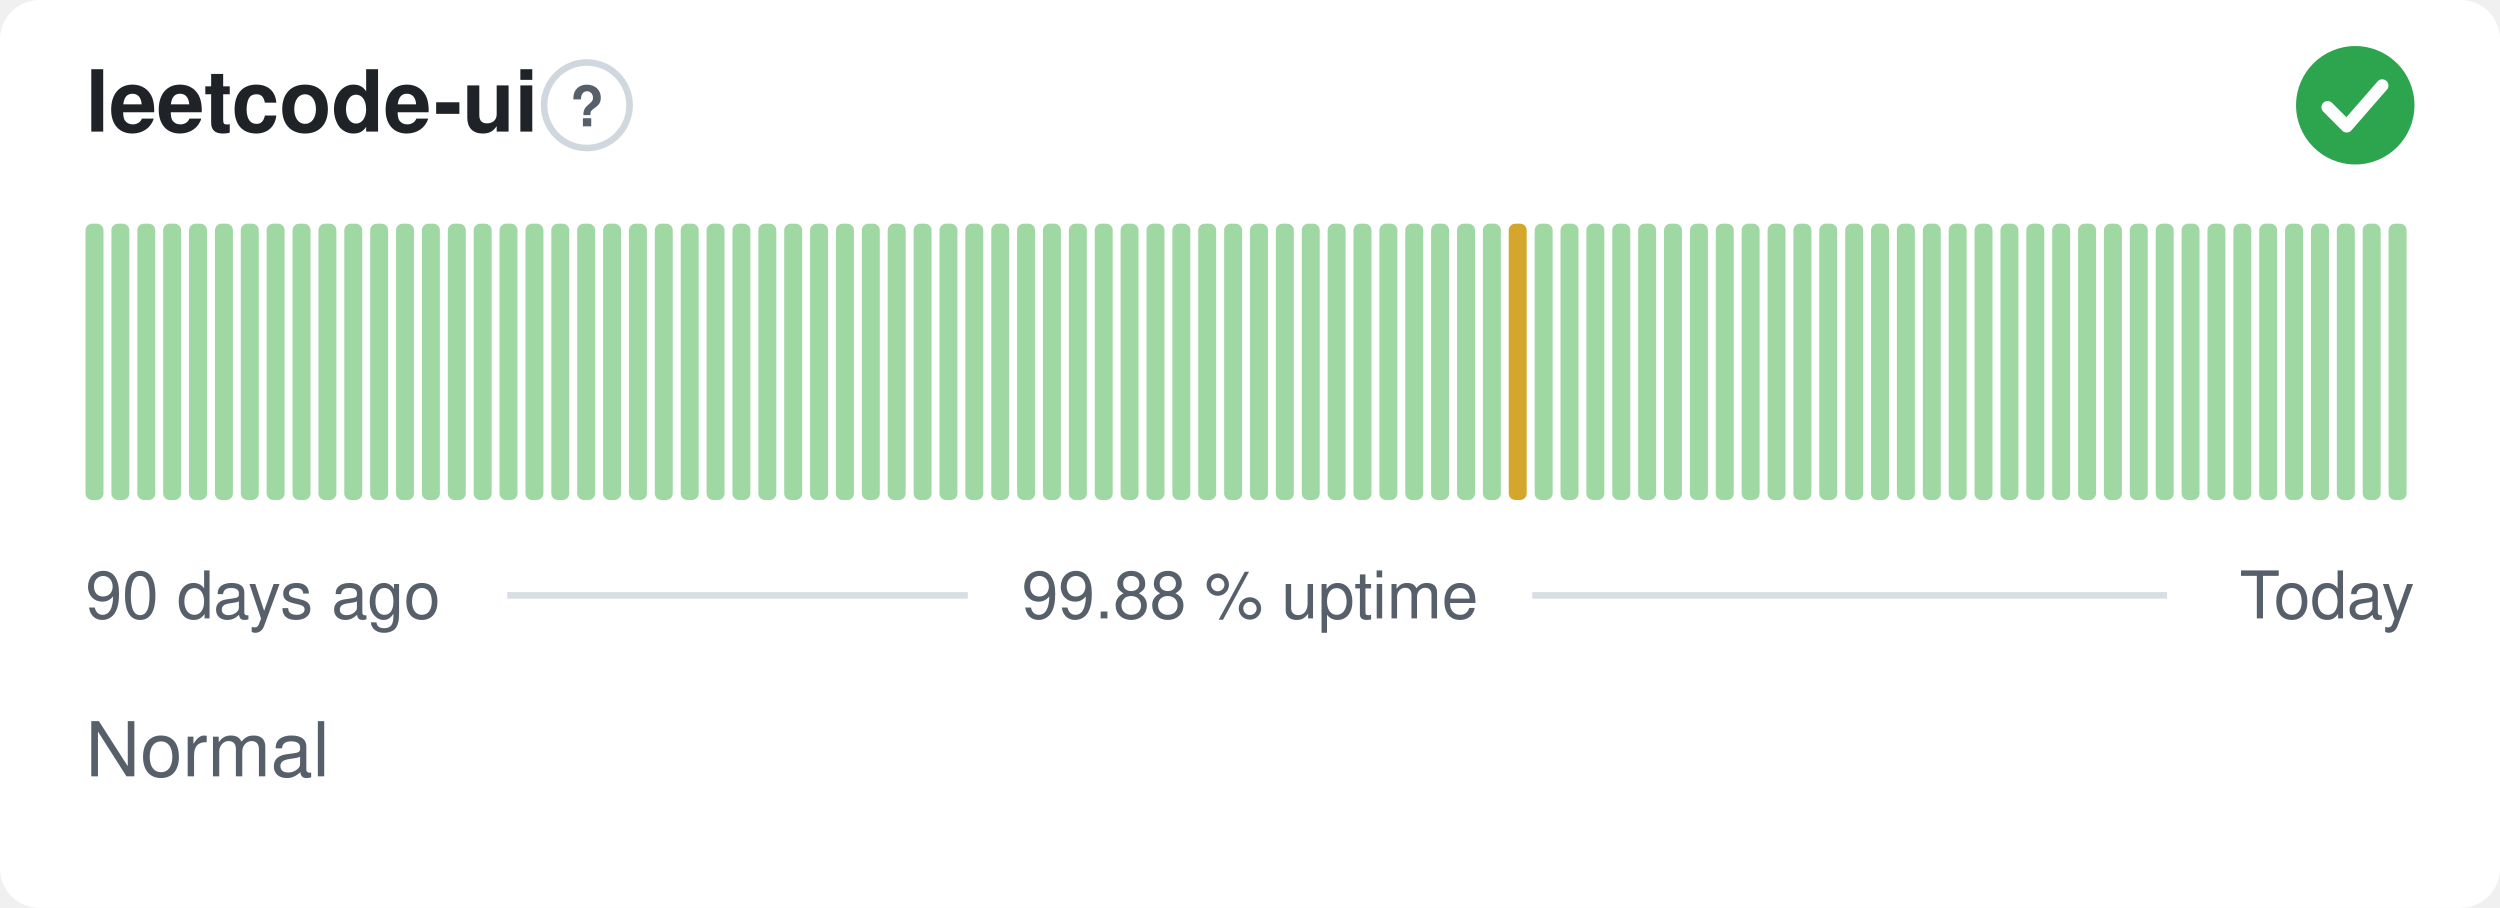
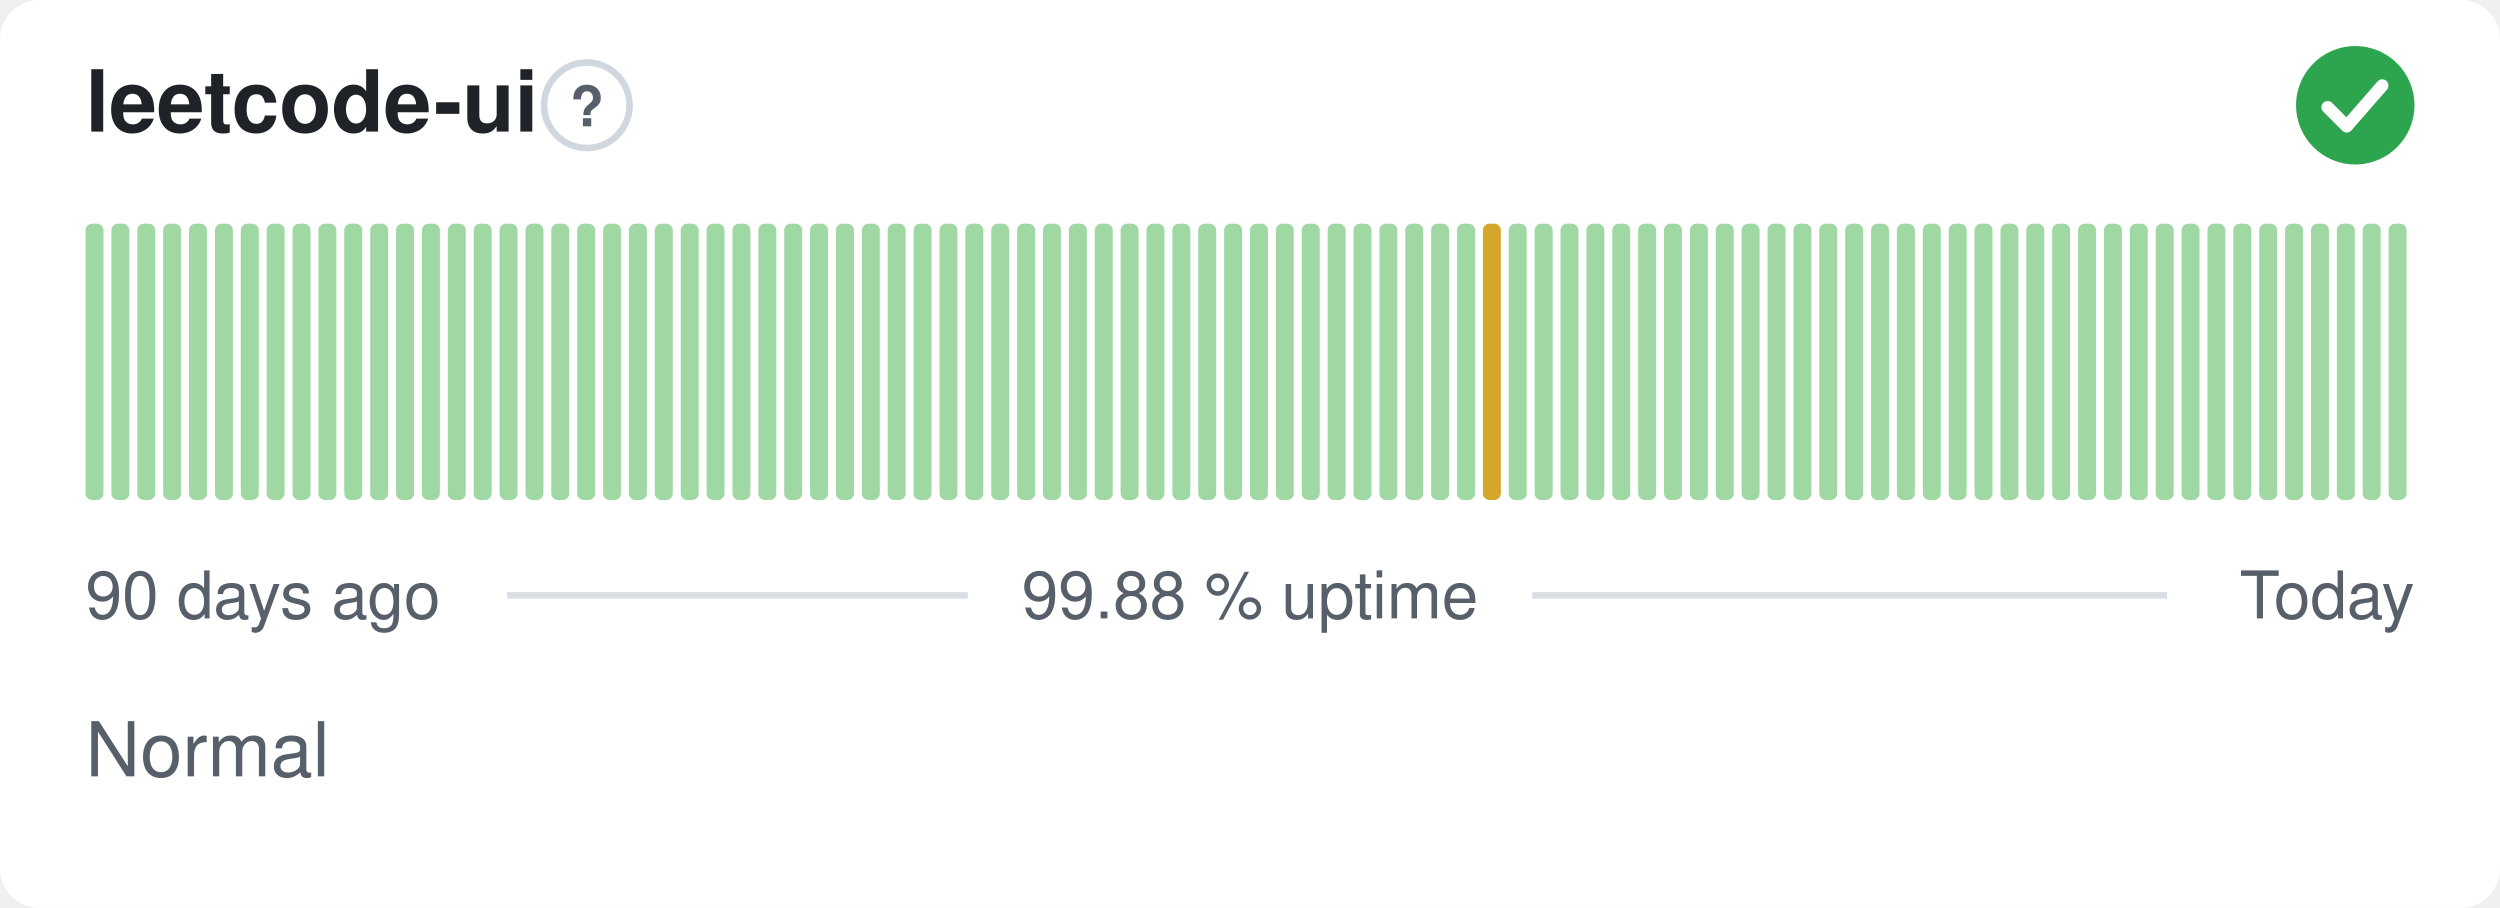
<svg xmlns="http://www.w3.org/2000/svg" width="380" height="138" viewBox="0 0 380 138" role="img" aria-label="leetcode-ui: Normal, 99.88 % uptime over the last 90 days" font-family="-apple-system,BlinkMacSystemFont,'Segoe UI',Helvetica,Arial,sans-serif">
  <style>
    @media (prefers-color-scheme: dark) {
      .bg { fill: #0d1117 }
      .title { fill: #e6edf3 }
      .muted { fill: #8b949e }
      .hint { stroke: #30363d }
      .rule { stroke: #30363d }
      .nodata { fill: #21262d }
    }
  </style>
  <rect class="bg" width="380" height="138" rx="6" fill="#ffffff" />
  <text class="title" x="13" y="20" font-size="13" font-weight="600" fill="#1f2328">leetcode-ui</text>
  <circle class="hint" cx="89.2" cy="16" r="6.5" fill="none" stroke="#d0d7de" stroke-width="1" />
  <text class="muted" x="89.2" y="19.2" text-anchor="middle" font-size="8.5" font-weight="700" fill="#57606a">?</text>
  <circle cx="358" cy="16" r="9" fill="#2da44e" />
  <path d="M353.80 16.30l2.90 2.90 5.40 -6.20" fill="none" stroke="#fff" stroke-width="1.89" stroke-linecap="round" stroke-linejoin="round" />
  <rect x="13.00" y="34.00" width="2.73" height="42.00" rx="1" fill="#9fd8a3" />
  <rect x="16.93" y="34.00" width="2.73" height="42.00" rx="1" fill="#9fd8a3" />
  <rect x="20.87" y="34.00" width="2.73" height="42.00" rx="1" fill="#9fd8a3" />
  <rect x="24.80" y="34.00" width="2.73" height="42.00" rx="1" fill="#9fd8a3" />
  <rect x="28.73" y="34.00" width="2.73" height="42.00" rx="1" fill="#9fd8a3" />
  <rect x="32.67" y="34.00" width="2.73" height="42.00" rx="1" fill="#9fd8a3" />
  <rect x="36.60" y="34.00" width="2.73" height="42.00" rx="1" fill="#9fd8a3" />
  <rect x="40.53" y="34.00" width="2.73" height="42.00" rx="1" fill="#9fd8a3" />
  <rect x="44.47" y="34.00" width="2.73" height="42.00" rx="1" fill="#9fd8a3" />
  <rect x="48.40" y="34.00" width="2.73" height="42.00" rx="1" fill="#9fd8a3" />
  <rect x="52.33" y="34.00" width="2.73" height="42.00" rx="1" fill="#9fd8a3" />
  <rect x="56.27" y="34.00" width="2.73" height="42.00" rx="1" fill="#9fd8a3" />
  <rect x="60.20" y="34.00" width="2.73" height="42.00" rx="1" fill="#9fd8a3" />
  <rect x="64.13" y="34.00" width="2.73" height="42.00" rx="1" fill="#9fd8a3" />
  <rect x="68.07" y="34.00" width="2.73" height="42.00" rx="1" fill="#9fd8a3" />
  <rect x="72.00" y="34.00" width="2.73" height="42.00" rx="1" fill="#9fd8a3" />
  <rect x="75.93" y="34.00" width="2.73" height="42.00" rx="1" fill="#9fd8a3" />
  <rect x="79.87" y="34.00" width="2.73" height="42.00" rx="1" fill="#9fd8a3" />
  <rect x="83.80" y="34.00" width="2.73" height="42.00" rx="1" fill="#9fd8a3" />
  <rect x="87.73" y="34.00" width="2.73" height="42.00" rx="1" fill="#9fd8a3" />
  <rect x="91.67" y="34.00" width="2.73" height="42.00" rx="1" fill="#9fd8a3" />
  <rect x="95.60" y="34.00" width="2.73" height="42.00" rx="1" fill="#9fd8a3" />
  <rect x="99.53" y="34.00" width="2.73" height="42.00" rx="1" fill="#9fd8a3" />
  <rect x="103.47" y="34.00" width="2.73" height="42.00" rx="1" fill="#9fd8a3" />
  <rect x="107.40" y="34.00" width="2.73" height="42.00" rx="1" fill="#9fd8a3" />
  <rect x="111.33" y="34.00" width="2.73" height="42.00" rx="1" fill="#9fd8a3" />
  <rect x="115.27" y="34.00" width="2.73" height="42.00" rx="1" fill="#9fd8a3" />
  <rect x="119.20" y="34.00" width="2.73" height="42.00" rx="1" fill="#9fd8a3" />
  <rect x="123.13" y="34.00" width="2.73" height="42.00" rx="1" fill="#9fd8a3" />
  <rect x="127.07" y="34.00" width="2.73" height="42.00" rx="1" fill="#9fd8a3" />
  <rect x="131.00" y="34.00" width="2.73" height="42.00" rx="1" fill="#9fd8a3" />
  <rect x="134.93" y="34.00" width="2.73" height="42.00" rx="1" fill="#9fd8a3" />
  <rect x="138.87" y="34.00" width="2.73" height="42.00" rx="1" fill="#9fd8a3" />
  <rect x="142.80" y="34.00" width="2.73" height="42.00" rx="1" fill="#9fd8a3" />
  <rect x="146.73" y="34.00" width="2.73" height="42.00" rx="1" fill="#9fd8a3" />
  <rect x="150.67" y="34.00" width="2.73" height="42.00" rx="1" fill="#9fd8a3" />
  <rect x="154.60" y="34.00" width="2.73" height="42.00" rx="1" fill="#9fd8a3" />
  <rect x="158.53" y="34.00" width="2.73" height="42.00" rx="1" fill="#9fd8a3" />
  <rect x="162.47" y="34.00" width="2.73" height="42.00" rx="1" fill="#9fd8a3" />
  <rect x="166.40" y="34.00" width="2.73" height="42.00" rx="1" fill="#9fd8a3" />
  <rect x="170.33" y="34.00" width="2.73" height="42.00" rx="1" fill="#9fd8a3" />
  <rect x="174.27" y="34.00" width="2.73" height="42.00" rx="1" fill="#9fd8a3" />
  <rect x="178.20" y="34.00" width="2.73" height="42.00" rx="1" fill="#9fd8a3" />
  <rect x="182.13" y="34.00" width="2.73" height="42.00" rx="1" fill="#9fd8a3" />
  <rect x="186.07" y="34.00" width="2.73" height="42.00" rx="1" fill="#9fd8a3" />
  <rect x="190.00" y="34.00" width="2.73" height="42.00" rx="1" fill="#9fd8a3" />
  <rect x="193.93" y="34.00" width="2.73" height="42.00" rx="1" fill="#9fd8a3" />
  <rect x="197.87" y="34.00" width="2.73" height="42.00" rx="1" fill="#9fd8a3" />
  <rect x="201.80" y="34.00" width="2.73" height="42.00" rx="1" fill="#9fd8a3" />
  <rect x="205.73" y="34.00" width="2.73" height="42.00" rx="1" fill="#9fd8a3" />
  <rect x="209.67" y="34.00" width="2.73" height="42.00" rx="1" fill="#9fd8a3" />
  <rect x="213.60" y="34.00" width="2.73" height="42.00" rx="1" fill="#9fd8a3" />
  <rect x="217.53" y="34.00" width="2.73" height="42.00" rx="1" fill="#9fd8a3" />
  <rect x="221.47" y="34.00" width="2.73" height="42.00" rx="1" fill="#9fd8a3" />
-   <rect x="225.40" y="34.00" width="2.73" height="42.00" rx="1" fill="#9fd8a3" />
-   <rect x="229.33" y="34.00" width="2.73" height="42.00" rx="1" fill="#d4a72c" />
+   <rect x="225.40" y="34.00" width="2.73" height="42.00" rx="1" fill="#d4a72c" />
+   <rect x="229.33" y="34.00" width="2.73" height="42.00" rx="1" fill="#9fd8a3" />
  <rect x="233.27" y="34.00" width="2.73" height="42.00" rx="1" fill="#9fd8a3" />
  <rect x="237.20" y="34.00" width="2.73" height="42.00" rx="1" fill="#9fd8a3" />
  <rect x="241.13" y="34.00" width="2.73" height="42.00" rx="1" fill="#9fd8a3" />
  <rect x="245.07" y="34.00" width="2.73" height="42.00" rx="1" fill="#9fd8a3" />
  <rect x="249.00" y="34.00" width="2.73" height="42.00" rx="1" fill="#9fd8a3" />
  <rect x="252.93" y="34.00" width="2.73" height="42.00" rx="1" fill="#9fd8a3" />
  <rect x="256.87" y="34.00" width="2.73" height="42.00" rx="1" fill="#9fd8a3" />
  <rect x="260.80" y="34.00" width="2.73" height="42.00" rx="1" fill="#9fd8a3" />
  <rect x="264.73" y="34.00" width="2.73" height="42.00" rx="1" fill="#9fd8a3" />
  <rect x="268.67" y="34.00" width="2.73" height="42.00" rx="1" fill="#9fd8a3" />
  <rect x="272.60" y="34.00" width="2.73" height="42.00" rx="1" fill="#9fd8a3" />
  <rect x="276.53" y="34.00" width="2.73" height="42.00" rx="1" fill="#9fd8a3" />
  <rect x="280.47" y="34.00" width="2.73" height="42.00" rx="1" fill="#9fd8a3" />
  <rect x="284.40" y="34.00" width="2.73" height="42.00" rx="1" fill="#9fd8a3" />
  <rect x="288.33" y="34.00" width="2.73" height="42.00" rx="1" fill="#9fd8a3" />
  <rect x="292.27" y="34.00" width="2.73" height="42.00" rx="1" fill="#9fd8a3" />
  <rect x="296.20" y="34.00" width="2.73" height="42.00" rx="1" fill="#9fd8a3" />
  <rect x="300.13" y="34.00" width="2.73" height="42.00" rx="1" fill="#9fd8a3" />
  <rect x="304.07" y="34.00" width="2.73" height="42.00" rx="1" fill="#9fd8a3" />
  <rect x="308.00" y="34.00" width="2.73" height="42.00" rx="1" fill="#9fd8a3" />
  <rect x="311.93" y="34.00" width="2.73" height="42.00" rx="1" fill="#9fd8a3" />
  <rect x="315.87" y="34.00" width="2.73" height="42.00" rx="1" fill="#9fd8a3" />
  <rect x="319.80" y="34.00" width="2.73" height="42.00" rx="1" fill="#9fd8a3" />
  <rect x="323.73" y="34.00" width="2.73" height="42.00" rx="1" fill="#9fd8a3" />
  <rect x="327.67" y="34.00" width="2.73" height="42.00" rx="1" fill="#9fd8a3" />
  <rect x="331.60" y="34.00" width="2.73" height="42.00" rx="1" fill="#9fd8a3" />
  <rect x="335.53" y="34.00" width="2.73" height="42.00" rx="1" fill="#9fd8a3" />
  <rect x="339.47" y="34.00" width="2.73" height="42.00" rx="1" fill="#9fd8a3" />
  <rect x="343.40" y="34.00" width="2.73" height="42.00" rx="1" fill="#9fd8a3" />
  <rect x="347.33" y="34.00" width="2.73" height="42.00" rx="1" fill="#9fd8a3" />
  <rect x="351.27" y="34.00" width="2.73" height="42.00" rx="1" fill="#9fd8a3" />
  <rect x="355.20" y="34.00" width="2.73" height="42.00" rx="1" fill="#9fd8a3" />
  <rect x="359.13" y="34.00" width="2.73" height="42.00" rx="1" fill="#9fd8a3" />
  <rect x="363.07" y="34.00" width="2.73" height="42.00" rx="1" fill="#9fd8a3" />
  <text class="muted" x="13" y="94" font-size="10" fill="#57606a">90 days ago</text>
  <text class="muted" x="190" y="94" text-anchor="middle" font-size="10" fill="#57606a">99.88 % uptime</text>
  <text class="muted" x="367" y="94" text-anchor="end" font-size="10" fill="#57606a">Today</text>
  <line class="rule" x1="77.1" y1="90.5" x2="147.1" y2="90.5" stroke="#d8dee4" stroke-width="1" />
  <line class="rule" x1="232.9" y1="90.5" x2="329.4" y2="90.5" stroke="#d8dee4" stroke-width="1" />
  <text class="muted" x="13" y="118" font-size="11.5" fill="#57606a">Normal</text>
</svg>
